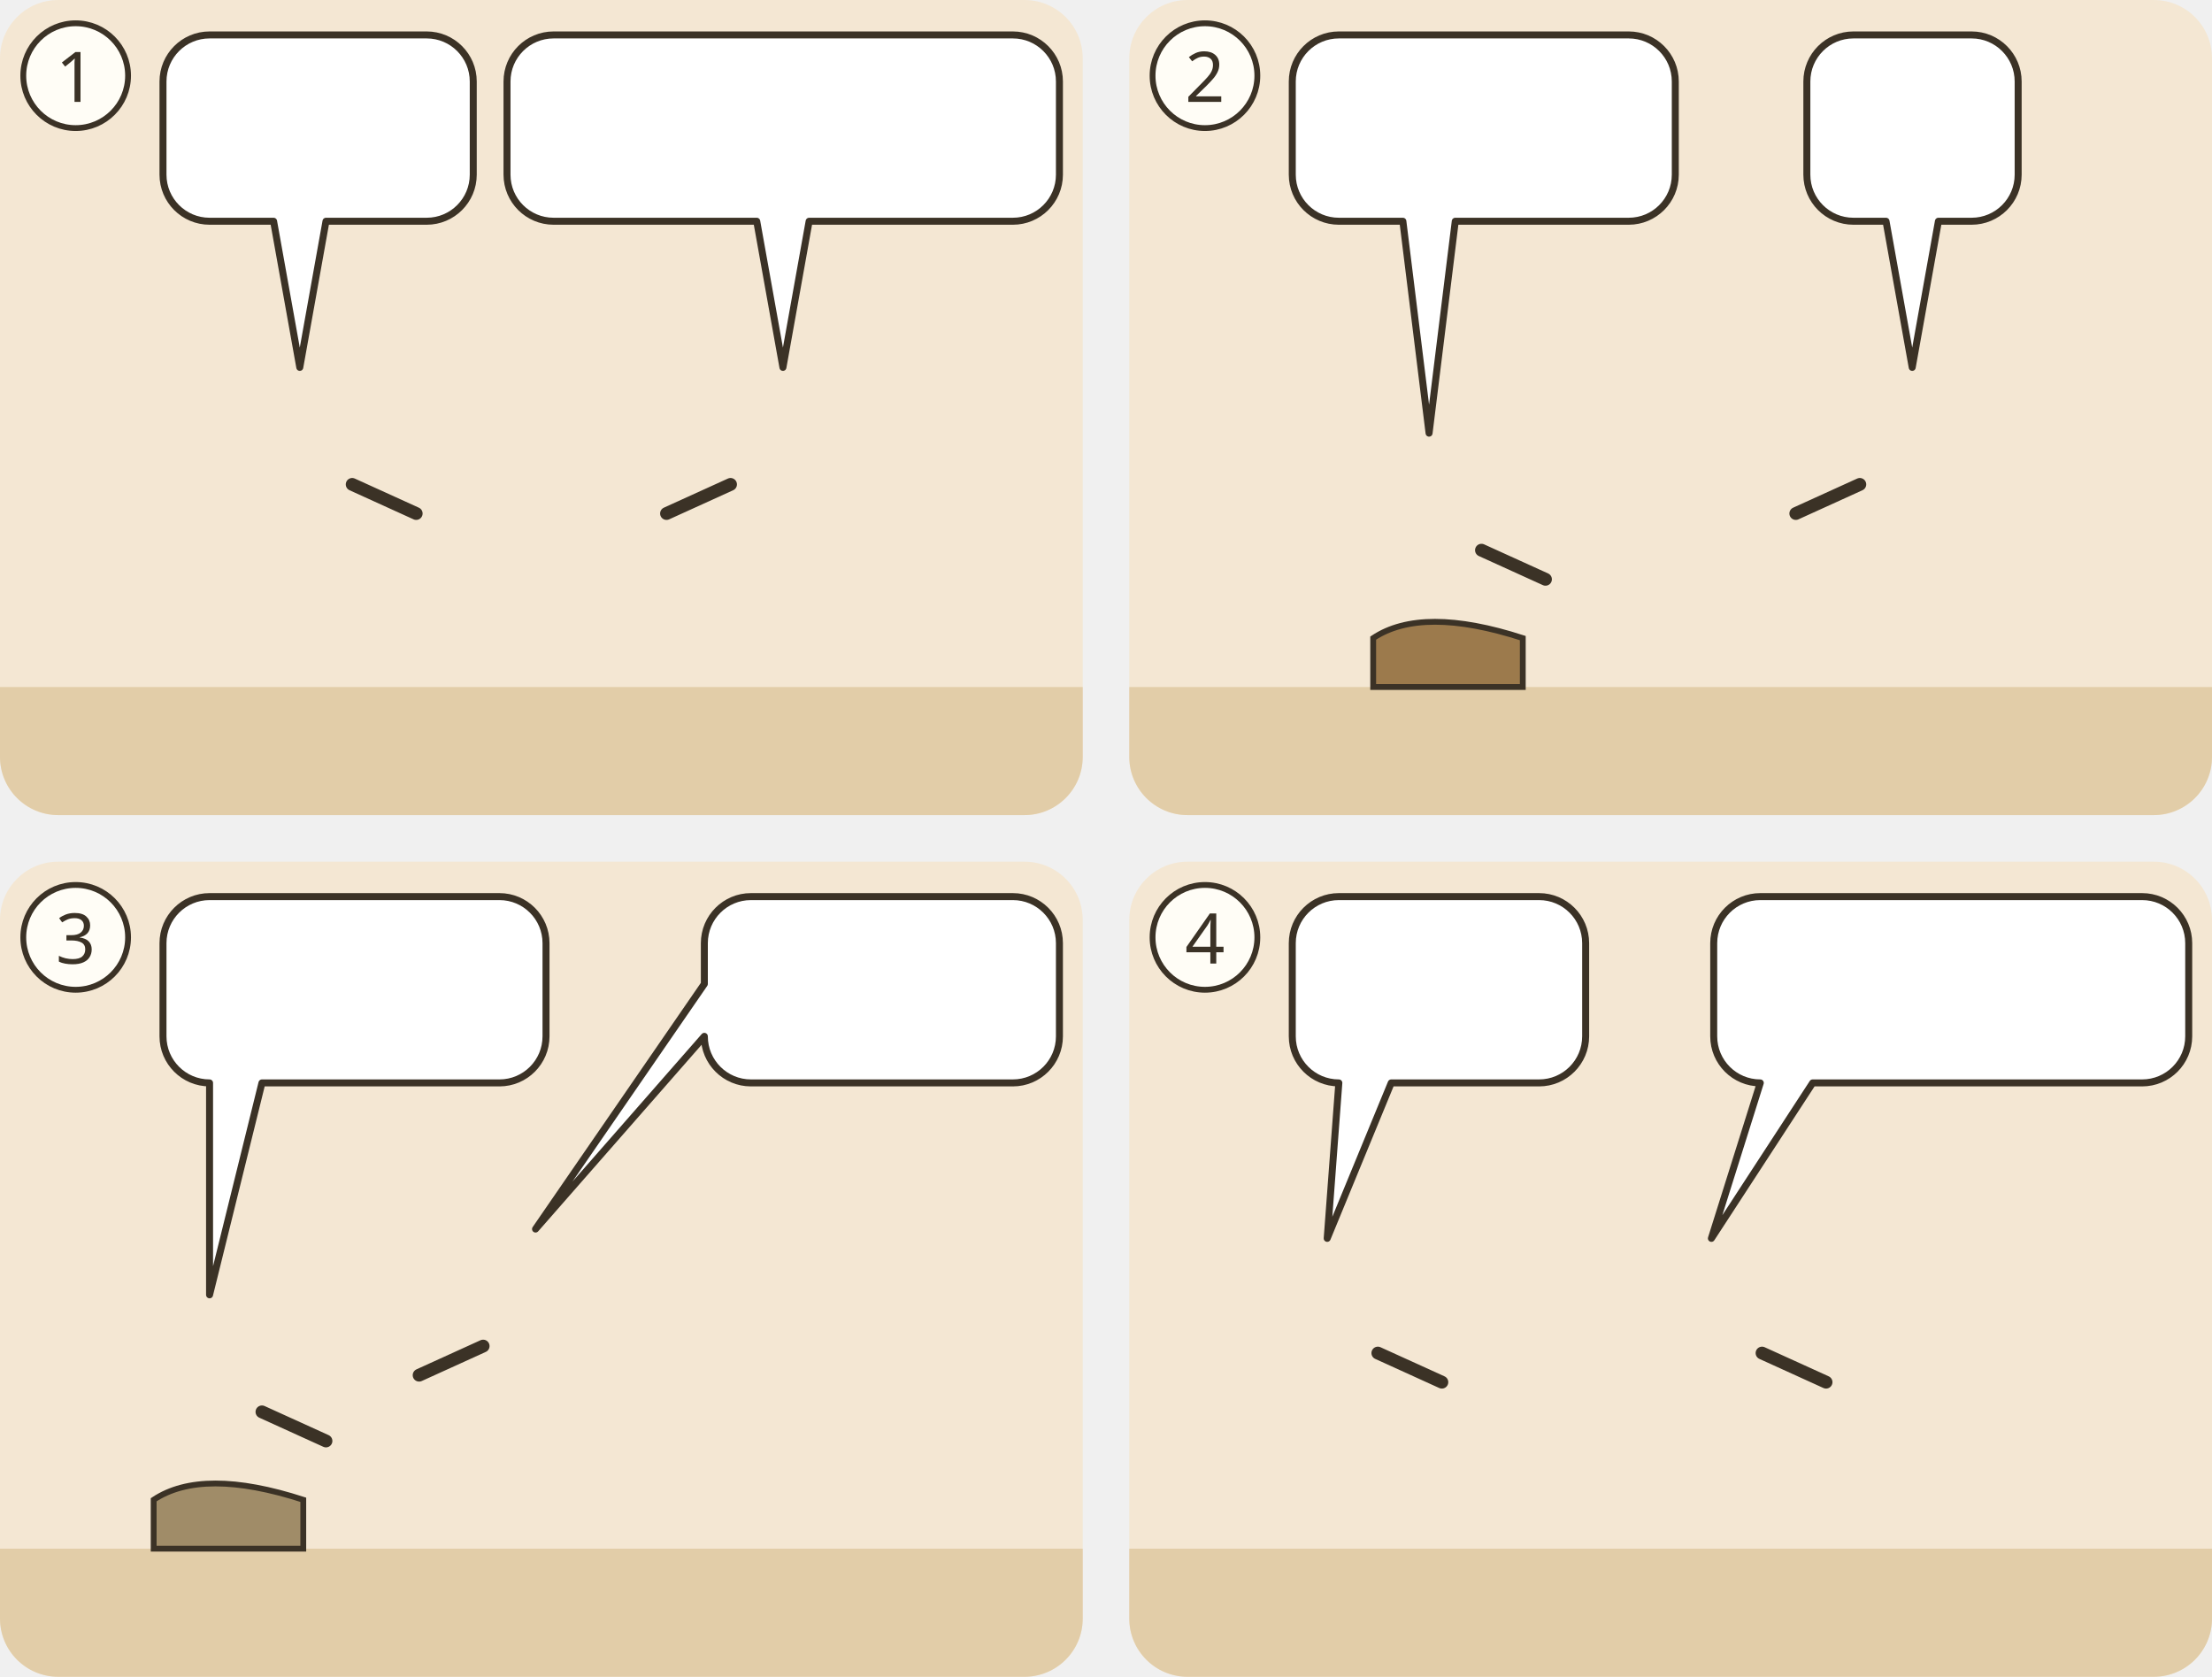
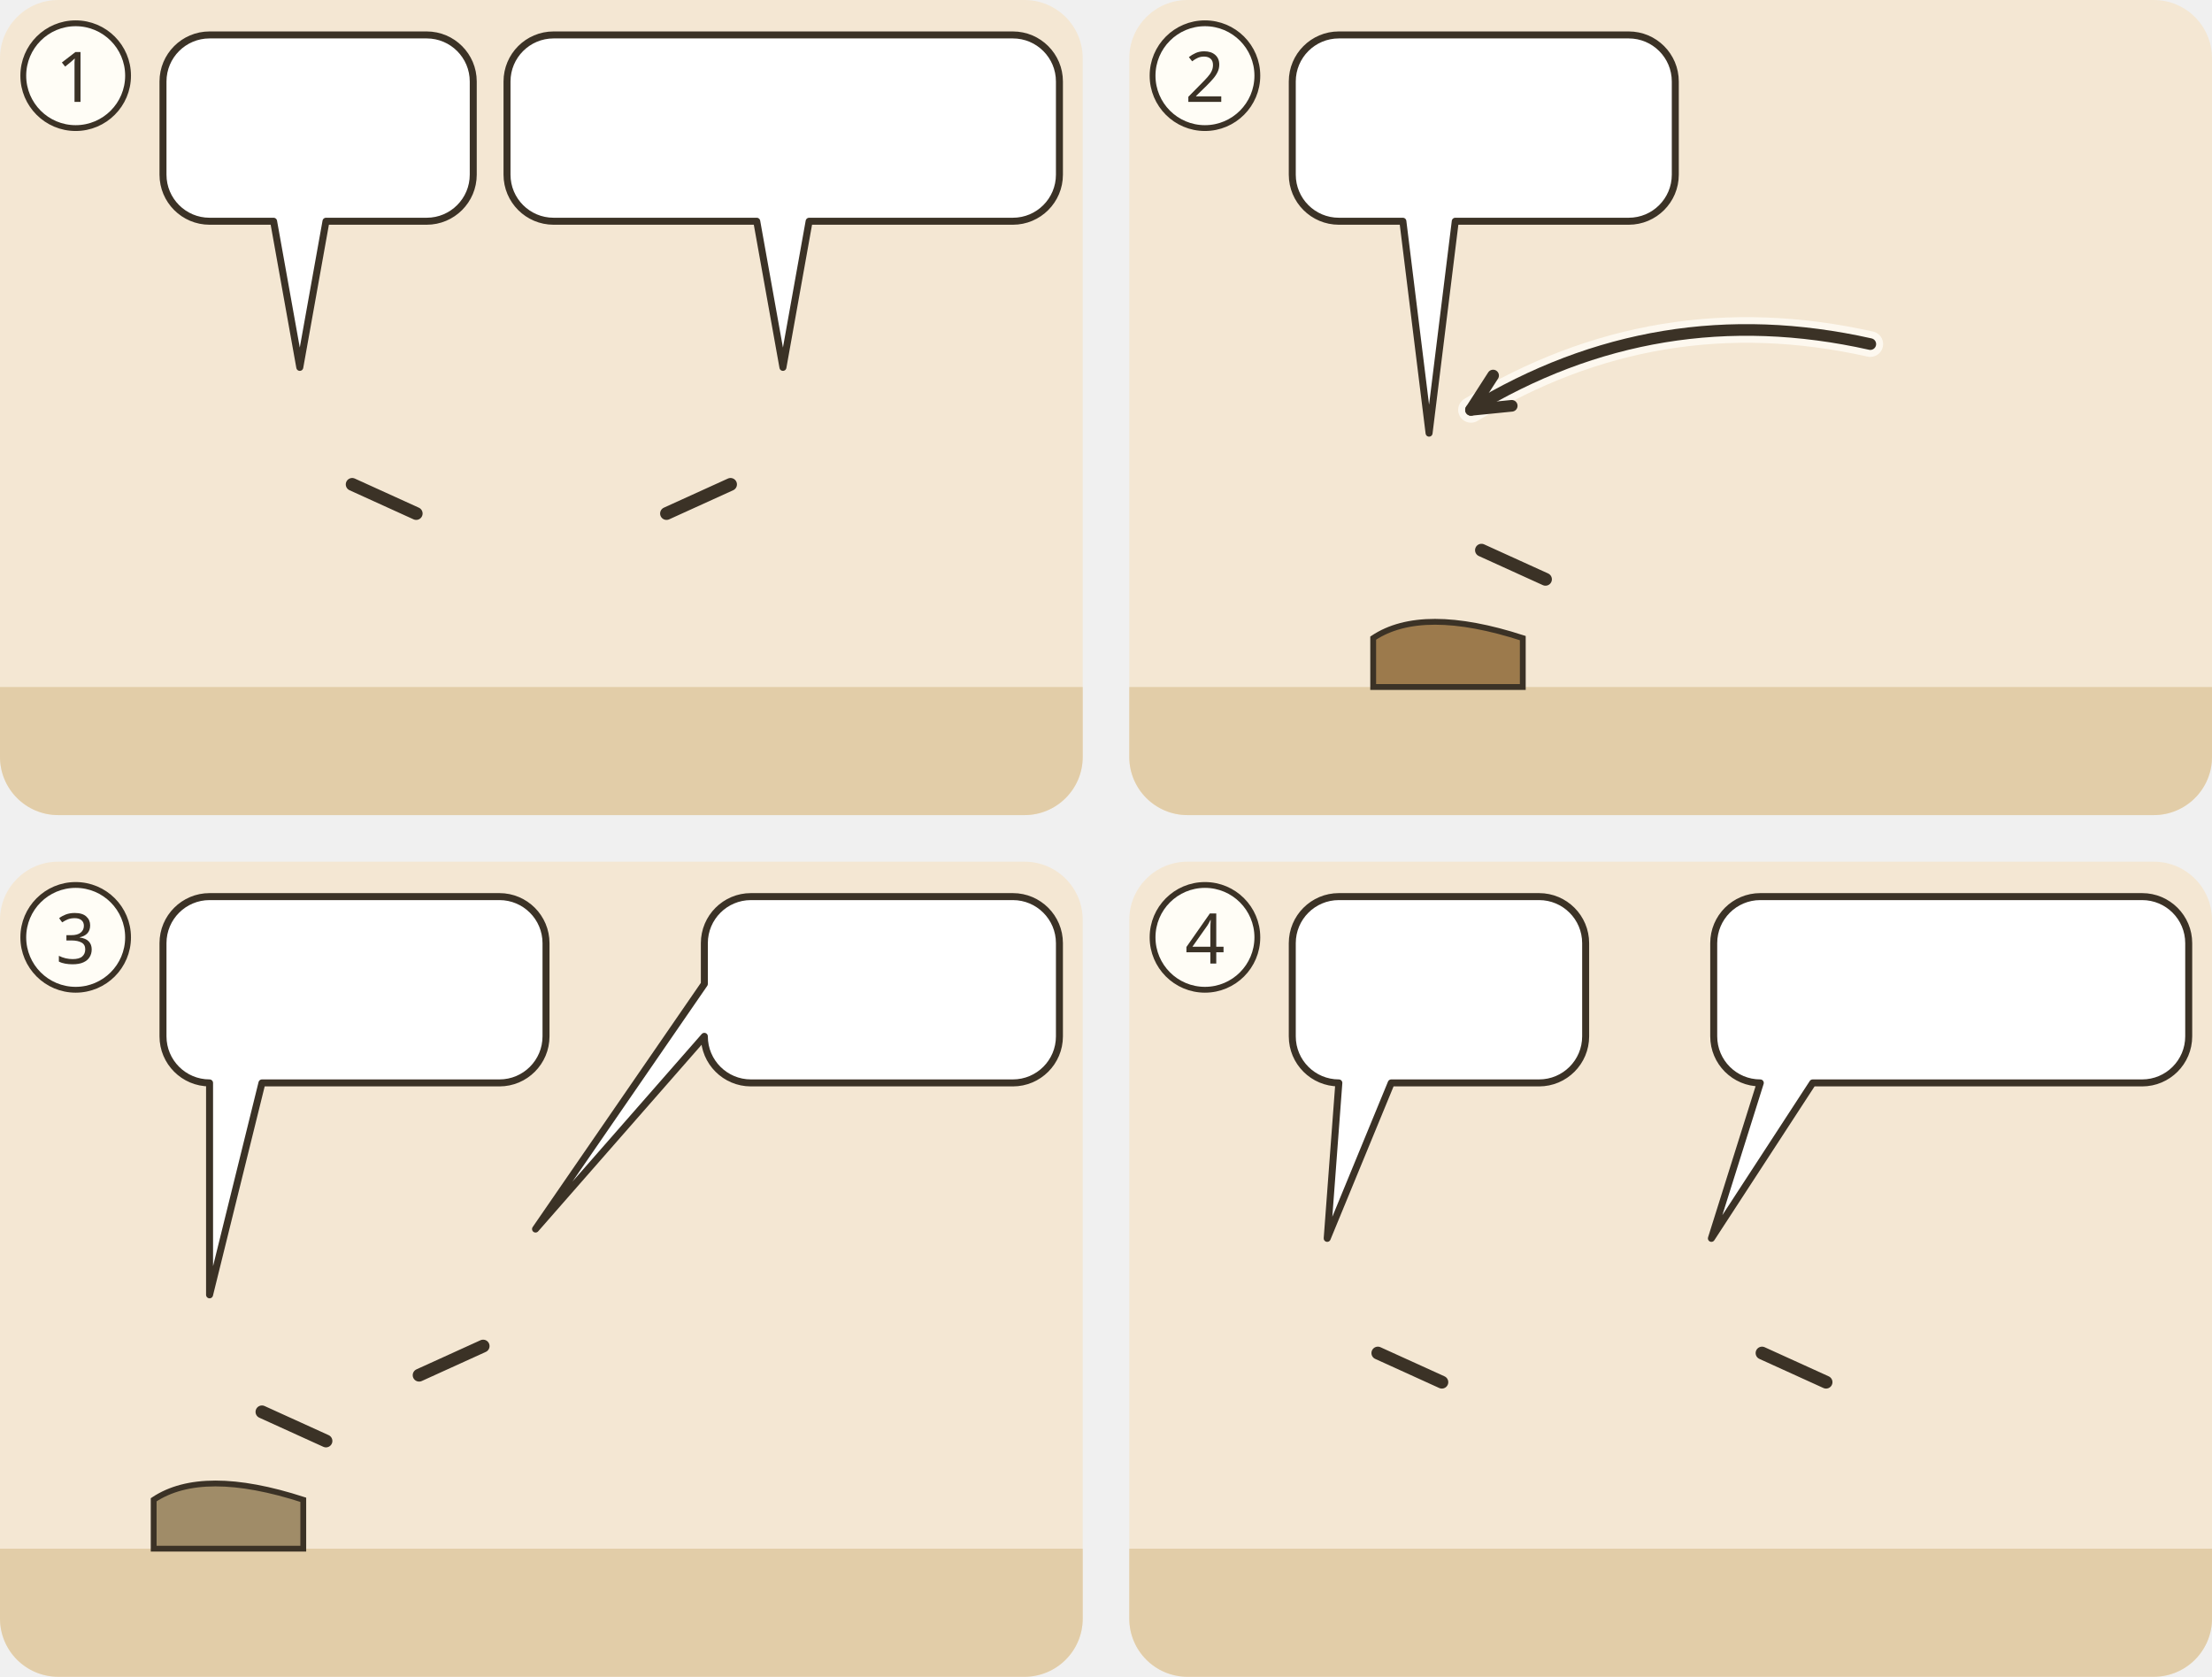
<svg xmlns="http://www.w3.org/2000/svg" viewBox="0 0 380 288">
  <g transform="translate(0 0)">
    <clipPath id="ill-cp-1-0-0">
      <rect width="186" height="140" rx="10" />
    </clipPath>
    <g clip-path="url(#ill-cp-1-0-0)">
      <rect width="186" height="140" fill="#F4E7D3" />
      <rect y="118" width="186" height="22" fill="#E2CDA8" />
      <use href="#ill-p-petrus" x="37.4" y="58" width="28.1" height="60" />
      <path d="M60.5 83.2L71.5 88.2" stroke="#3B3226" stroke-width="2.2" stroke-linecap="round" />
      <use href="#ill-p-jesus" x="120.4" y="58" width="28.1" height="60" />
      <path d="M125.5 83.2L114.5 88.2" stroke="#3B3226" stroke-width="2.2" stroke-linecap="round" />
      <g>
        <path d="M36 6H73.3A8 8 0 0 1 81.3 14V30A8 8 0 0 1 73.3 38L56 38L51.5 63.1L47 38H36A8 8 0 0 1 28 30V14A8 8 0 0 1 36 6Z" fill="#FFFFFF" stroke="#3B3226" stroke-width="1.2" stroke-linejoin="round" />
        <use href="#ill-z-vergeben" x="34" y="12" width="24.3" height="20" />
        <use href="#ill-z-frage" x="63.3" y="12" width="12.0" height="20" />
      </g>
      <g>
        <path d="M95.1 6H174A8 8 0 0 1 182 14V30A8 8 0 0 1 174 38L139 38L134.5 63.1L130 38H95.1A8 8 0 0 1 87.1 30V14A8 8 0 0 1 95.1 6Z" fill="#FFFFFF" stroke="#3B3226" stroke-width="1.2" stroke-linejoin="round" />
        <use href="#ill-z-vergeben" x="93.1" y="12" width="24.3" height="20" />
        <use href="#ill-z-vergeben" x="122.4" y="12" width="24.3" height="20" />
        <use href="#ill-z-vergeben" x="151.6" y="12" width="24.3" height="20" />
      </g>
    </g>
    <circle cx="13" cy="13" r="9" fill="#FFFDF6" stroke="#3B3226" />
    <text x="13" y="17.5" text-anchor="middle" font-family="sans-serif" font-size="12" fill="#3B3226">1</text>
  </g>
  <g transform="translate(194 0)">
    <clipPath id="ill-cp-2-194-0">
      <rect width="186" height="140" rx="10" />
    </clipPath>
    <g clip-path="url(#ill-cp-2-194-0)">
      <rect width="186" height="140" fill="#F4E7D3" />
      <rect y="118" width="186" height="22" fill="#E2CDA8" />
      <path d="M41.9 109.6q8.4 -5.6 25.7 0v8.4h-25.7z" fill="#9C7A4C" stroke="#3B3226" stroke-width="1" />
      <svg x="37.4" y="69.2" width="28.1" height="41.2" viewBox="0 0 30 44" overflow="hidden">
        <use href="#ill-p-diener" width="30" height="64" />
      </svg>
      <path d="M60.5 94.5L71.5 99.5" stroke="#3B3226" stroke-width="2.2" stroke-linecap="round" />
      <use href="#ill-p-koenig" x="120.4" y="58" width="28.1" height="60" />
-       <path d="M125.5 83.2L114.5 88.2" stroke="#3B3226" stroke-width="2.2" stroke-linecap="round" />
+       <use href="#ill-z-vergeben" x="62.5" y="66.4" width="24" height="20" />
+       <path d="M127.3 59.1Q90.7 50.9 58.7 70.4" fill="none" stroke="#FFFDF6" stroke-width="4.4" stroke-linecap="round" opacity=".8" />
+       <path d="M127.3 59.1Q90.7 50.9 58.7 70.4" fill="none" stroke="#3B3226" stroke-width="2" stroke-linecap="round" />
+       <path d="M62.5 64.5L58.7 70.4L65.7 69.7" fill="none" stroke="#3B3226" stroke-width="2" stroke-linecap="round" stroke-linejoin="round" />
      <g>
        <path d="M36 6H85.8A8 8 0 0 1 93.8 14V30A8 8 0 0 1 85.8 38L56 38L51.5 74.4L47 38H36A8 8 0 0 1 28 30V14A8 8 0 0 1 36 6Z" fill="#FFFFFF" stroke="#3B3226" stroke-width="1.2" stroke-linejoin="round" />
        <use href="#ill-z-stunde" x="34" y="12" width="14.5" height="20" />
        <use href="#ill-muenzen" x="53.5" y="12" width="34.3" height="20" />
-       </g>
-       <g>
-         <path d="M124.4 6H144.7A8 8 0 0 1 152.7 14V30A8 8 0 0 1 144.7 38L139 38L134.5 63.1L130 38H124.4A8 8 0 0 1 116.4 30V14A8 8 0 0 1 124.4 6Z" fill="#FFFFFF" stroke="#3B3226" stroke-width="1.2" stroke-linejoin="round" />
-         <use href="#ill-z-vergeben" x="122.4" y="12" width="24.3" height="20" />
      </g>
    </g>
    <circle cx="13" cy="13" r="9" fill="#FFFDF6" stroke="#3B3226" />
    <text x="13" y="17.5" text-anchor="middle" font-family="sans-serif" font-size="12" fill="#3B3226">2</text>
  </g>
  <g transform="translate(0 148)">
    <clipPath id="ill-cp-3-0-148">
      <rect width="186" height="140" rx="10" />
    </clipPath>
    <g clip-path="url(#ill-cp-3-0-148)">
      <rect width="186" height="140" fill="#F4E7D3" />
      <rect y="118" width="186" height="22" fill="#E2CDA8" />
      <use href="#ill-gefaengnis" x="128" y="75" width="54" height="45" opacity=".8" />
      <path d="M26.4 109.6q8.4 -5.6 25.7 0v8.4h-25.7z" fill="#A08C68" stroke="#3B3226" stroke-width="1" />
      <svg x="21.9" y="69.2" width="28.1" height="41.2" viewBox="0 0 30 44" overflow="hidden">
        <use href="#ill-p-sklave" width="30" height="64" />
      </svg>
      <path d="M45.0 94.5L56.0 99.5" stroke="#3B3226" stroke-width="2.2" stroke-linecap="round" />
      <use href="#ill-p-diener" x="77.9" y="58" width="28.1" height="60" />
      <path d="M83.0 83.2L72.0 88.2" stroke="#3B3226" stroke-width="2.2" stroke-linecap="round" />
      <g>
        <path d="M36 6H85.8A8 8 0 0 1 93.8 14V30A8 8 0 0 1 85.8 38L45 38L36 74.4L36 38H36A8 8 0 0 1 28 30V14A8 8 0 0 1 36 6Z" fill="#FFFFFF" stroke="#3B3226" stroke-width="1.2" stroke-linejoin="round" />
        <use href="#ill-z-stunde" x="34" y="12" width="14.5" height="20" />
        <use href="#ill-muenzen" x="53.5" y="12" width="34.3" height="20" />
      </g>
      <g>
        <path d="M129 6H174A8 8 0 0 1 182 14V30A8 8 0 0 1 174 38H129A8 8 0 0 1 121 30L121 30L92 63.1L121 21V14A8 8 0 0 1 129 6Z" fill="#FFFFFF" stroke="#3B3226" stroke-width="1.2" stroke-linejoin="round" />
        <use href="#ill-z-nein" x="127.0" y="12" width="20.0" height="20" />
        <use href="#ill-gefaengnis" x="152.0" y="12" width="24.0" height="20" />
      </g>
    </g>
    <circle cx="13" cy="13" r="9" fill="#FFFDF6" stroke="#3B3226" />
    <text x="13" y="17.5" text-anchor="middle" font-family="sans-serif" font-size="12" fill="#3B3226">3</text>
  </g>
  <g transform="translate(194 148)">
    <clipPath id="ill-cp-4-194-148">
      <rect width="186" height="140" rx="10" />
    </clipPath>
    <g clip-path="url(#ill-cp-4-194-148)">
      <rect width="186" height="140" fill="#F4E7D3" />
      <rect y="118" width="186" height="22" fill="#E2CDA8" />
      <use href="#ill-p-g-diener" x="20.4" y="60" width="27.2" height="58" />
      <path d="M42.7 84.4L53.7 89.4" stroke="#3B3226" stroke-width="2.2" stroke-linecap="round" />
      <use href="#ill-p-koenig" x="86.4" y="60" width="27.2" height="58" />
      <path d="M108.7 84.4L119.7 89.4" stroke="#3B3226" stroke-width="2.2" stroke-linecap="round" />
      <use href="#ill-p-diener" x="142.4" y="60" width="27.2" height="58" />
      <g>
        <path d="M36 6H70.4A8 8 0 0 1 78.4 14V30A8 8 0 0 1 70.4 38L45 38L34 64.7L36 38H36A8 8 0 0 1 28 30V14A8 8 0 0 1 36 6Z" fill="#FFFFFF" stroke="#3B3226" stroke-width="1.2" stroke-linejoin="round" />
        <use href="#ill-p-diener" x="34" y="12" width="9.4" height="20" />
        <use href="#ill-gefaengnis" x="48.4" y="12" width="24.0" height="20" />
      </g>
      <g>
        <path d="M108.4 6H174A8 8 0 0 1 182 14V30A8 8 0 0 1 174 38L117.4 38L100 64.7L108.4 38H108.4A8 8 0 0 1 100.4 30V14A8 8 0 0 1 108.4 6Z" fill="#FFFFFF" stroke="#3B3226" stroke-width="1.2" stroke-linejoin="round" />
        <use href="#ill-z-vergeben" x="106.4" y="12" width="24.3" height="20" />
        <use href="#ill-z-erbarmen" x="135.7" y="12" width="23.3" height="20" />
        <use href="#ill-z-frage" x="164.0" y="12" width="12.0" height="20" />
      </g>
    </g>
    <circle cx="13" cy="13" r="9" fill="#FFFDF6" stroke="#3B3226" />
    <text x="13" y="17.5" text-anchor="middle" font-family="sans-serif" font-size="12" fill="#3B3226">4</text>
  </g>
</svg>
